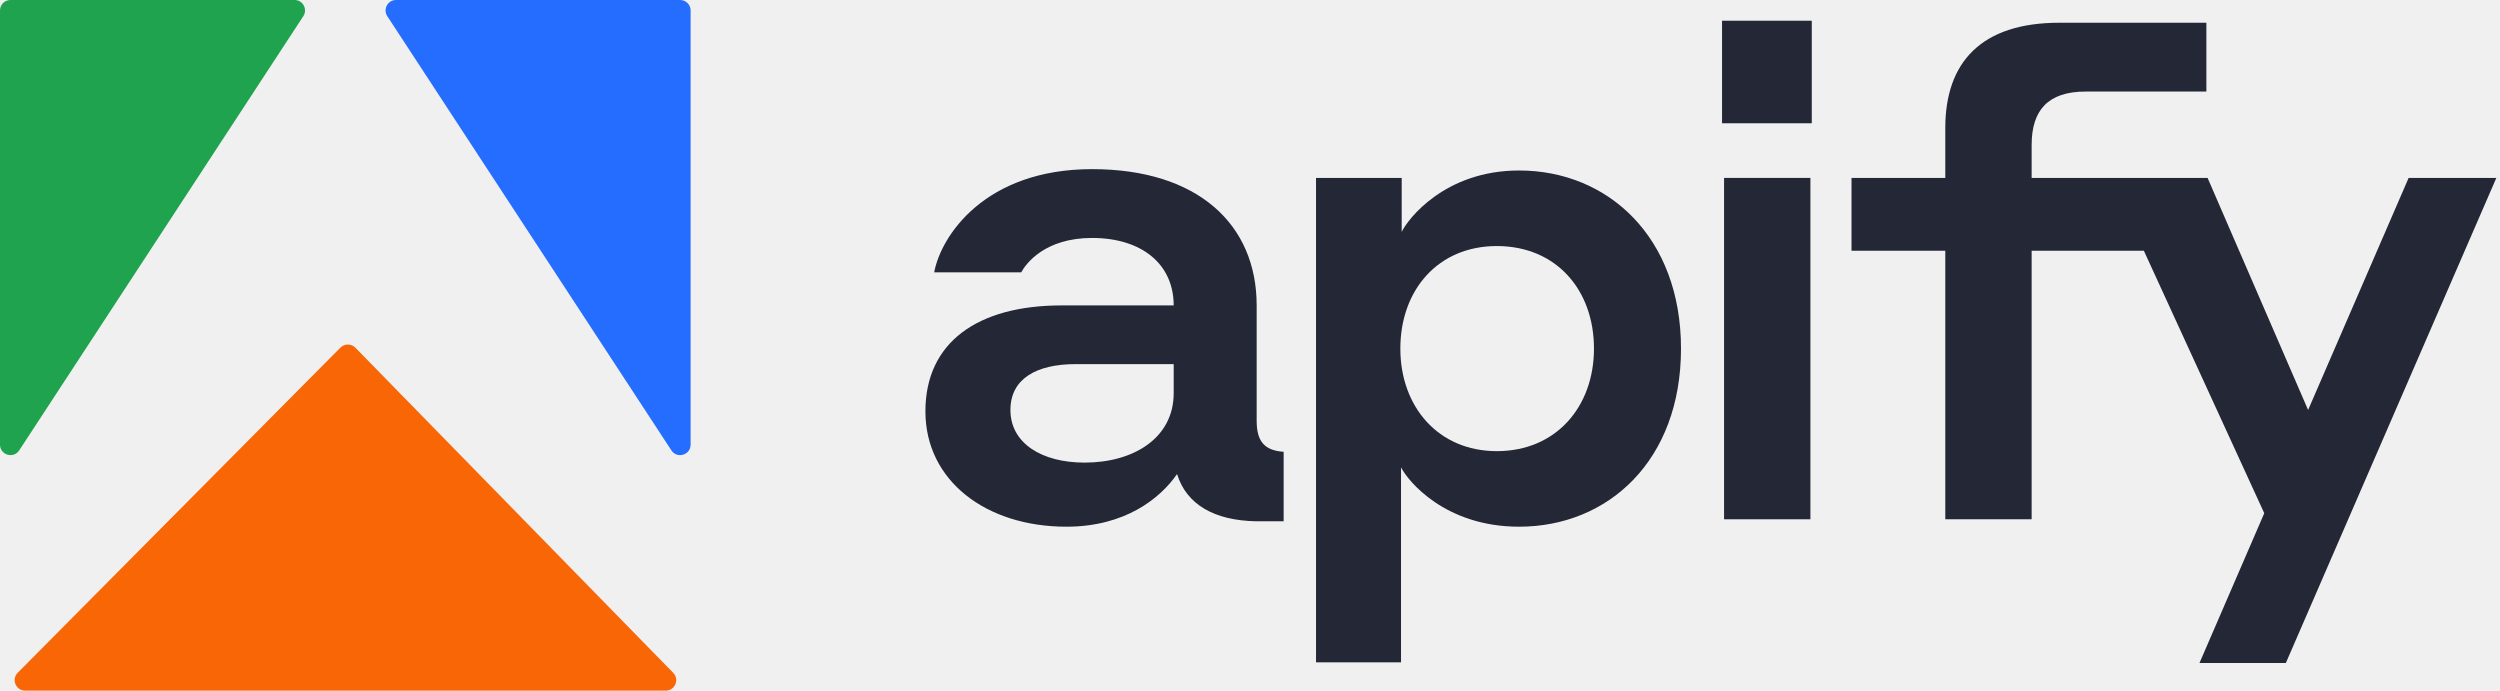
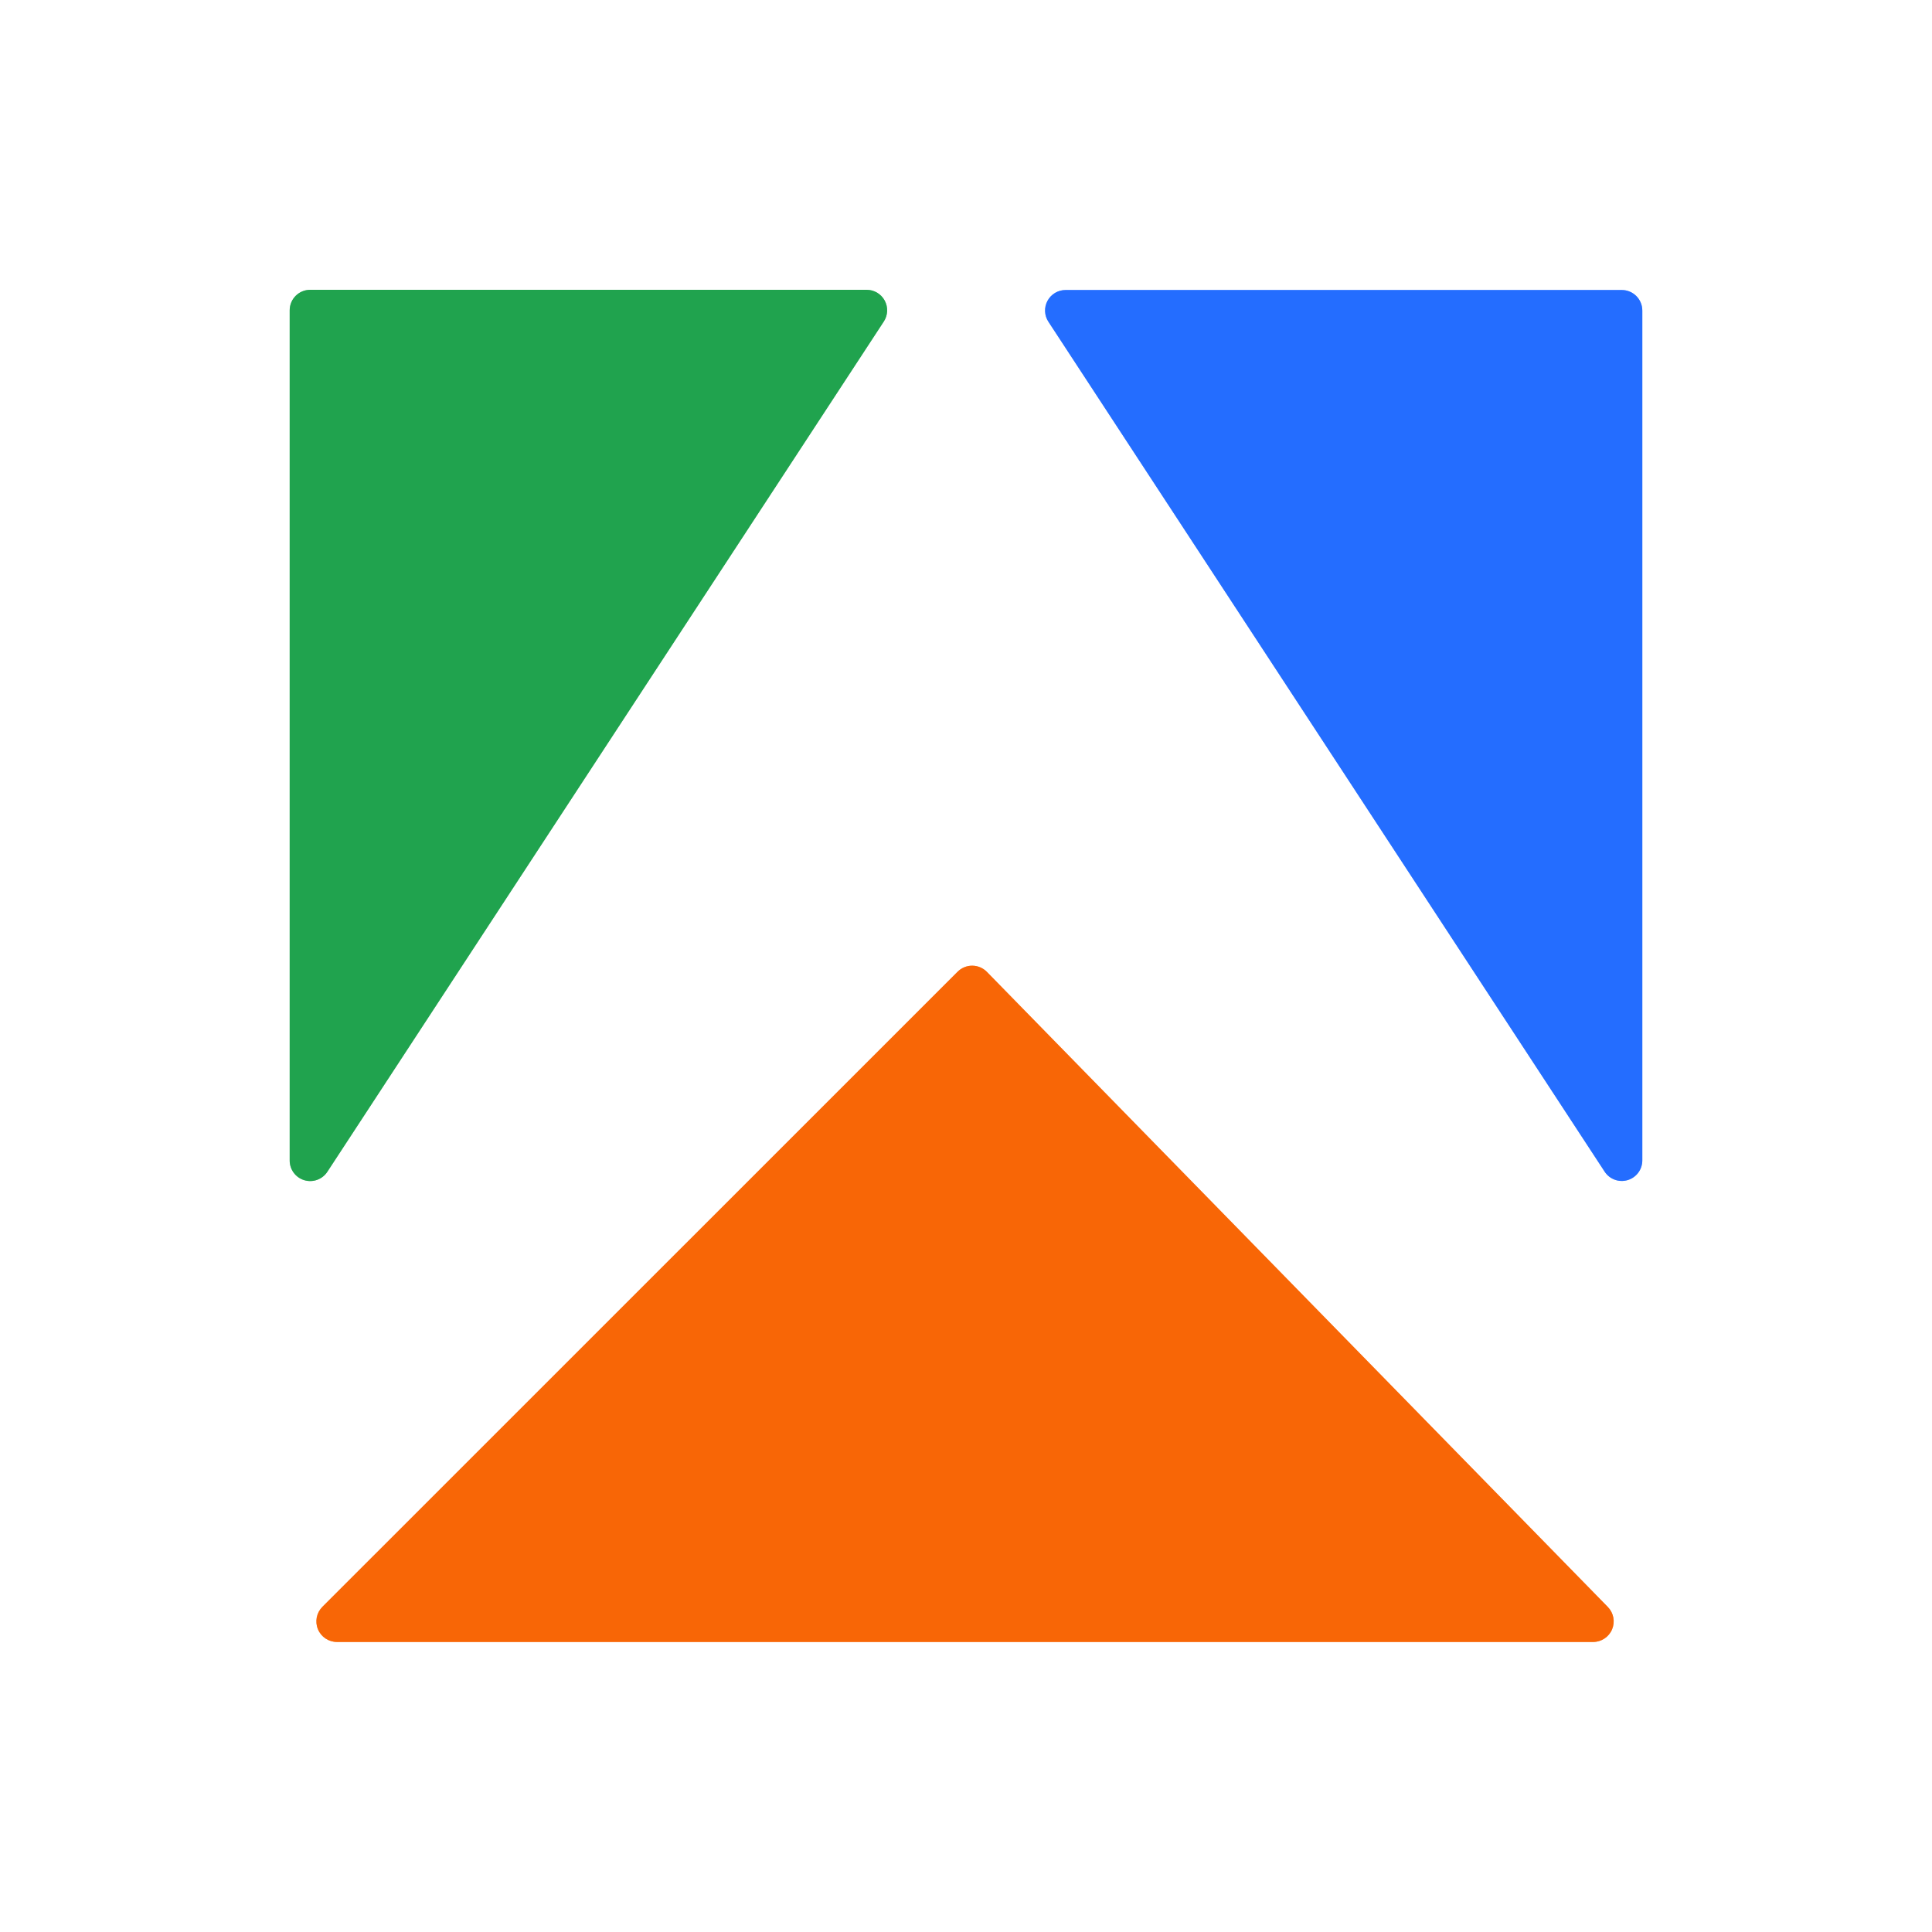
- <svg xmlns="http://www.w3.org/2000/svg" width="362" height="100" viewBox="0 0 362 100" fill="none">
-   <path d="M57.348 0H98.485C99.322 0 100 0.678 100 1.515V64.383C100 65.889 98.041 66.473 97.217 65.213L56.08 2.345C55.42 1.337 56.143 0 57.348 0Z" fill="#246DFF" />
-   <path d="M42.652 0H1.515C0.678 0 0 0.678 0 1.515V64.383C0 65.889 1.958 66.473 2.783 65.213L43.92 2.345C44.58 1.337 43.857 0 42.652 0Z" fill="#20A34E" />
-   <path d="M49.295 50.334L2.563 97.418C1.614 98.374 2.291 100 3.639 100H96.4C97.742 100 98.421 98.385 97.483 97.426L51.454 50.342C50.863 49.738 49.891 49.734 49.295 50.334Z" fill="#F86606" />
-   <path d="M319.483 13.257H301.997C296.527 13.257 294.182 15.992 294.182 20.974V25.761L319.659 25.762L334.214 59.366L348.77 25.762H361.47L330.991 96H318.486L327.865 74.313L310.432 36.311H294.182V75.192H281.678V36.311H268.099V25.761H281.678V18.532C281.678 8.959 286.953 3.293 298.187 3.293H319.483V13.257Z" fill="#242836" />
-   <path fill-rule="evenodd" clip-rule="evenodd" d="M219.964 24.687C232.859 24.687 243.409 34.358 243.409 50.477C243.409 66.693 232.859 76.266 219.964 76.266C209.219 76.266 203.845 69.624 202.868 67.67V95.902H190.56V25.762H202.966V33.577C203.845 31.721 209.219 24.687 219.964 24.687ZM216.74 35.628C208.241 35.629 202.771 41.978 202.771 50.477C202.771 58.878 208.241 65.326 216.74 65.326C225.336 65.326 230.807 58.878 230.807 50.477C230.807 41.978 225.337 35.628 216.74 35.628Z" fill="#242836" />
-   <path fill-rule="evenodd" clip-rule="evenodd" d="M158.129 24.491C173.466 24.491 181.965 32.502 181.965 44.224V60.929C181.966 63.86 183.04 65.227 185.873 65.422V75.484H181.965C175.811 75.387 171.806 73.042 170.438 68.646C167.996 72.163 162.916 76.266 154.417 76.266C142.792 76.266 134 69.623 134 59.561C134 49.597 141.522 44.224 153.733 44.224H169.95C169.949 38.265 165.358 34.456 158.129 34.456C151.291 34.456 148.556 38.167 147.872 39.437H135.27C136.247 34.162 142.597 24.491 158.129 24.491ZM155.784 52.723C150.021 52.723 146.309 54.872 146.309 59.366C146.309 64.153 150.803 66.986 157.055 66.986C164.088 66.985 169.95 63.469 169.95 56.924V52.723H155.784Z" fill="#242836" />
-   <path d="M262.148 75.192H249.645V25.762H262.148V75.192Z" fill="#242836" />
-   <path d="M262.344 17.849H249.351V3H262.344V17.849Z" fill="#242836" />
+ <svg xmlns="http://www.w3.org/2000/svg" version="1.1" viewBox="0.00 0.00 180.00 180.00" width="128" height="128">
+   <g stroke-width="2.00" fill="none" stroke-linecap="butt">
+     <path stroke="#90d1a7" vector-effect="non-scaling-stroke" d="   M 26.99 108.12   A 1.91 1.91 0.0 0 0 30.50 109.17   L 82.34 29.96   A 1.91 1.91 0.0 0 0 80.74 27.00   L 28.90 27.00   A 1.91 1.91 0.0 0 0 26.99 28.91   L 26.99 108.12" />
+     <path stroke="#92b6ff" vector-effect="non-scaling-stroke" d="   M 149.50 109.16   A 1.91 1.91 0.0 0 0 153.01 108.11   L 153.01 28.93   A 1.91 1.91 0.0 0 0 151.10 27.02   L 99.28 27.02   A 1.91 1.91 0.0 0 0 97.68 29.98   L 149.50 109.16" />
+     <path stroke="#fcb383" vector-effect="non-scaling-stroke" d="   M 91.95 90.55   A 1.92 1.92 0.0 0 0 89.22 90.53   L 30.04 149.70   A 1.92 1.92 0.0 0 0 31.40 152.98   L 148.43 152.98   A 1.92 1.92 0.0 0 0 149.80 149.72   L 91.95 90.55" />
+   </g>
+   <path fill="#ffffff" d="   M 180.00 0.00   L 180.00 180.00   L 0.00 180.00   L 0.00 0.00   L 180.00 0.00   Z   M 26.99 108.12   A 1.91 1.91 0.0 0 0 30.50 109.17   L 82.34 29.96   A 1.91 1.91 0.0 0 0 80.74 27.00   L 28.90 27.00   A 1.91 1.91 0.0 0 0 26.99 28.91   L 26.99 108.12   Z   M 149.50 109.16   A 1.91 1.91 0.0 0 0 153.01 108.11   L 153.01 28.93   A 1.91 1.91 0.0 0 0 151.10 27.02   L 99.28 27.02   A 1.91 1.91 0.0 0 0 97.68 29.98   L 149.50 109.16   Z   M 91.95 90.55   A 1.92 1.92 0.0 0 0 89.22 90.53   L 30.04 149.70   A 1.92 1.92 0.0 0 0 31.40 152.98   L 148.43 152.98   A 1.92 1.92 0.0 0 0 149.80 149.72   L 91.95 90.55   Z" />
+   <path fill="#20a34e" d="   M 26.99 108.12   L 26.99 28.91   A 1.91 1.91 0.0 0 1 28.90 27.00   L 80.74 27.00   A 1.91 1.91 0.0 0 1 82.34 29.96   L 30.50 109.17   A 1.91 1.91 0.0 0 1 26.99 108.12   Z" />
+   <path fill="#246dff" d="   M 149.50 109.16   L 97.68 29.98   A 1.91 1.91 0.0 0 1 99.28 27.02   L 151.10 27.02   A 1.91 1.91 0.0 0 1 153.01 28.93   L 153.01 108.11   A 1.91 1.91 0.0 0 1 149.50 109.16   Z" />
+   <path fill="#f86606" d="   M 91.95 90.55   L 149.80 149.72   A 1.92 1.92 0.0 0 1 148.43 152.98   L 31.40 152.98   A 1.92 1.92 0.0 0 1 30.04 149.70   L 89.22 90.53   A 1.92 1.92 0.0 0 1 91.95 90.55   Z" />
</svg>
